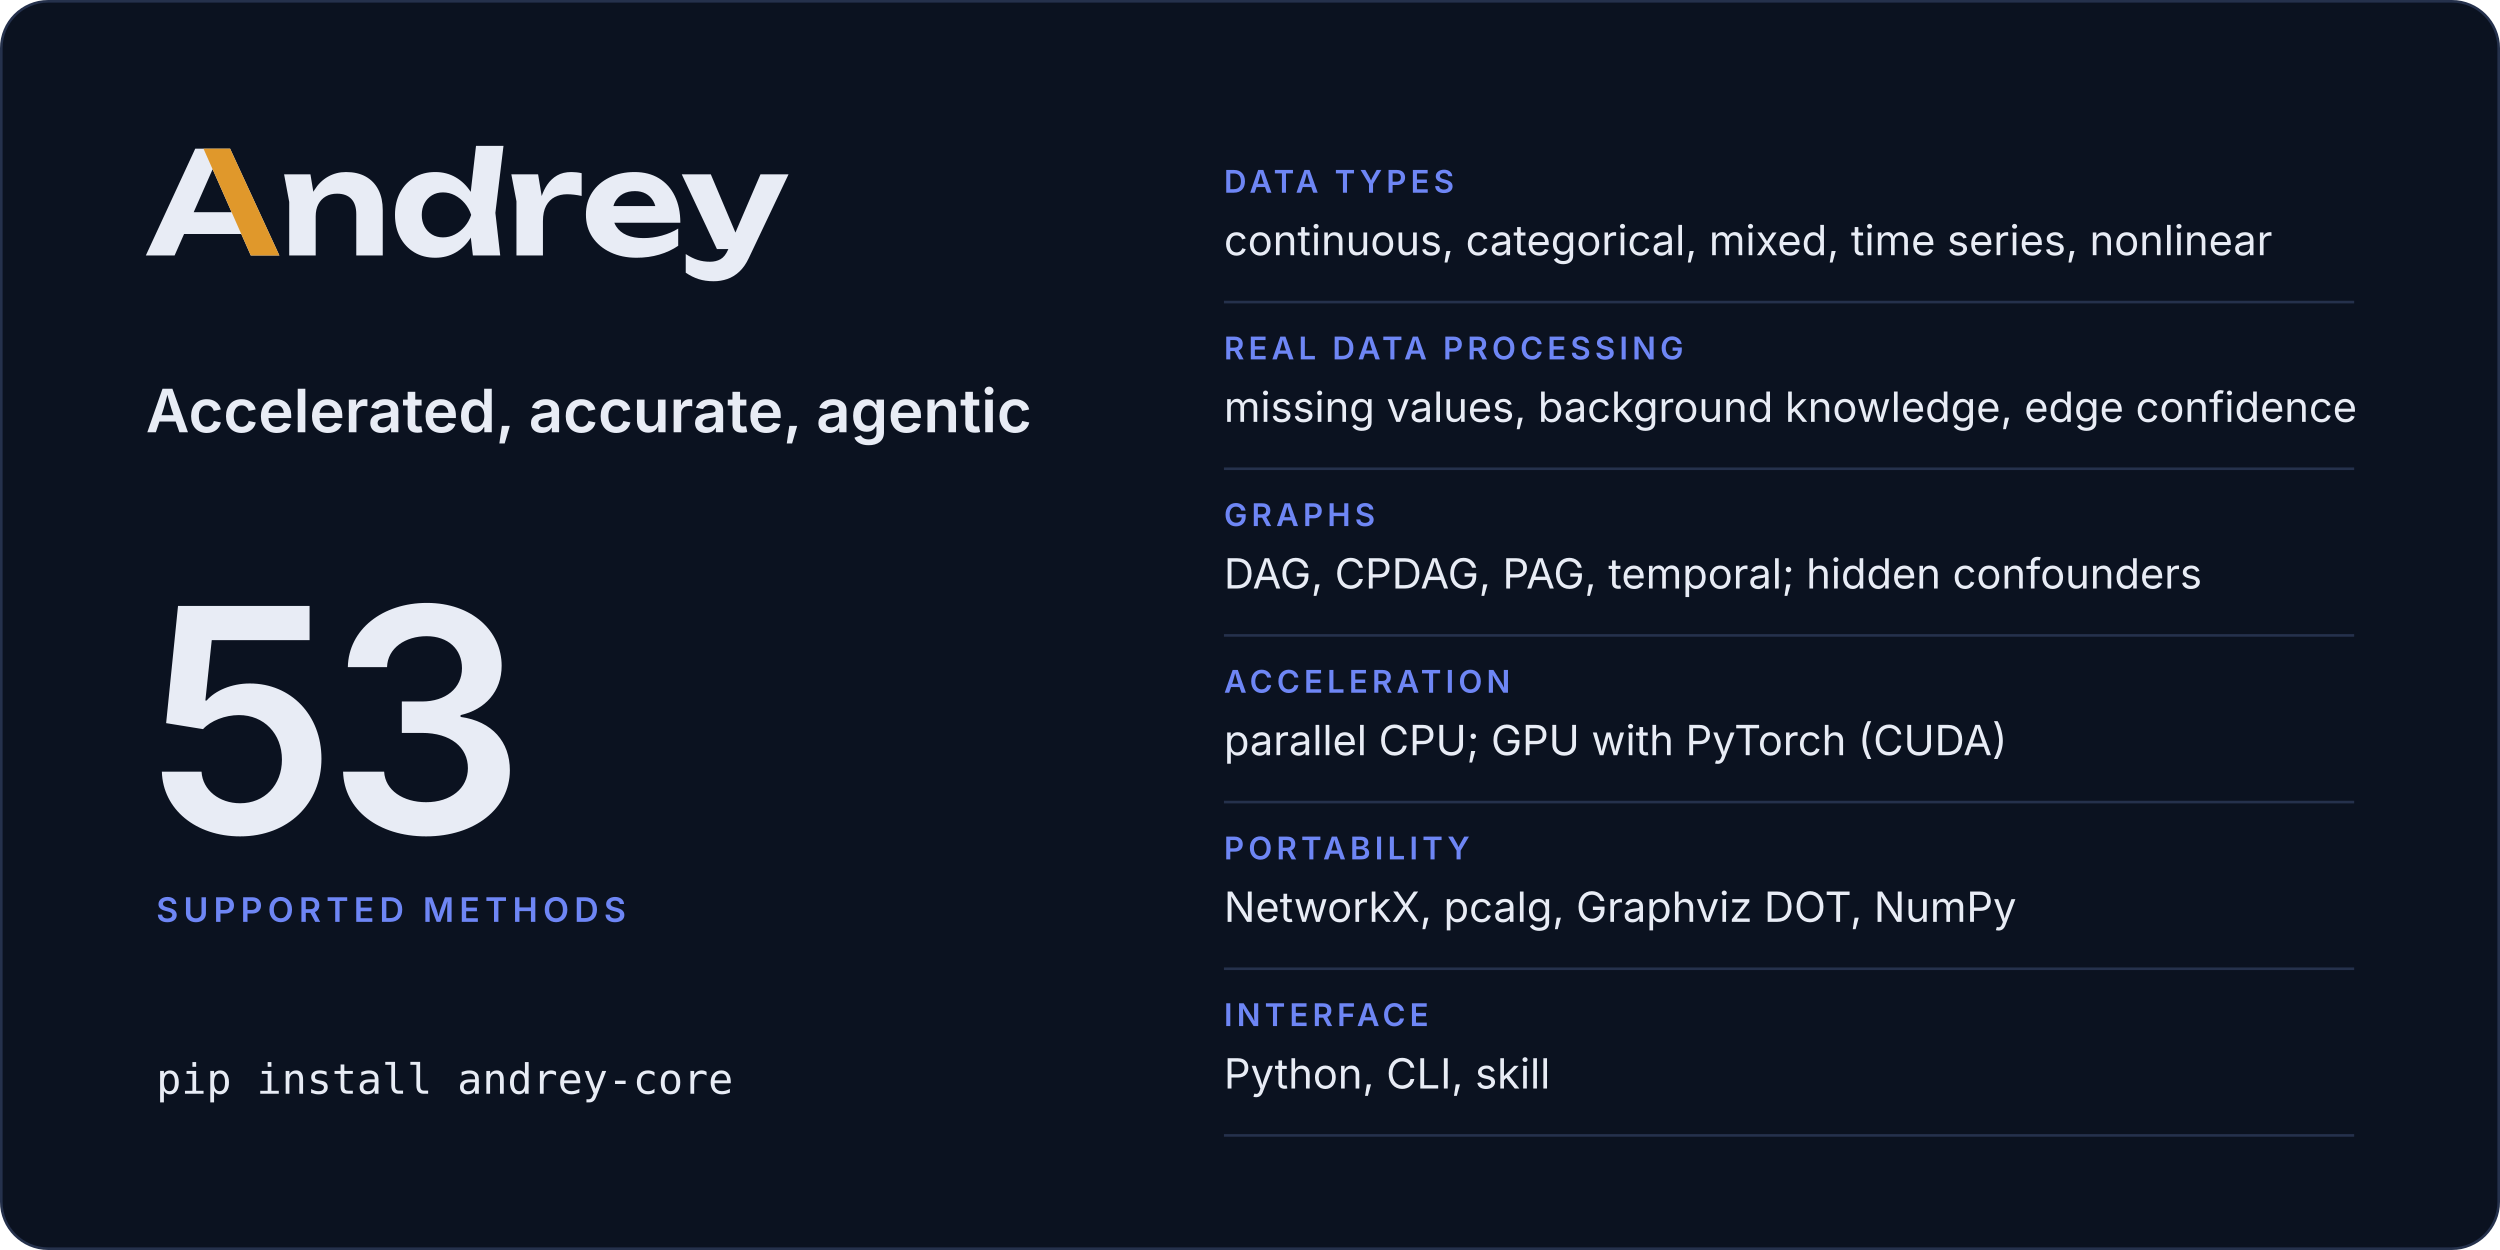
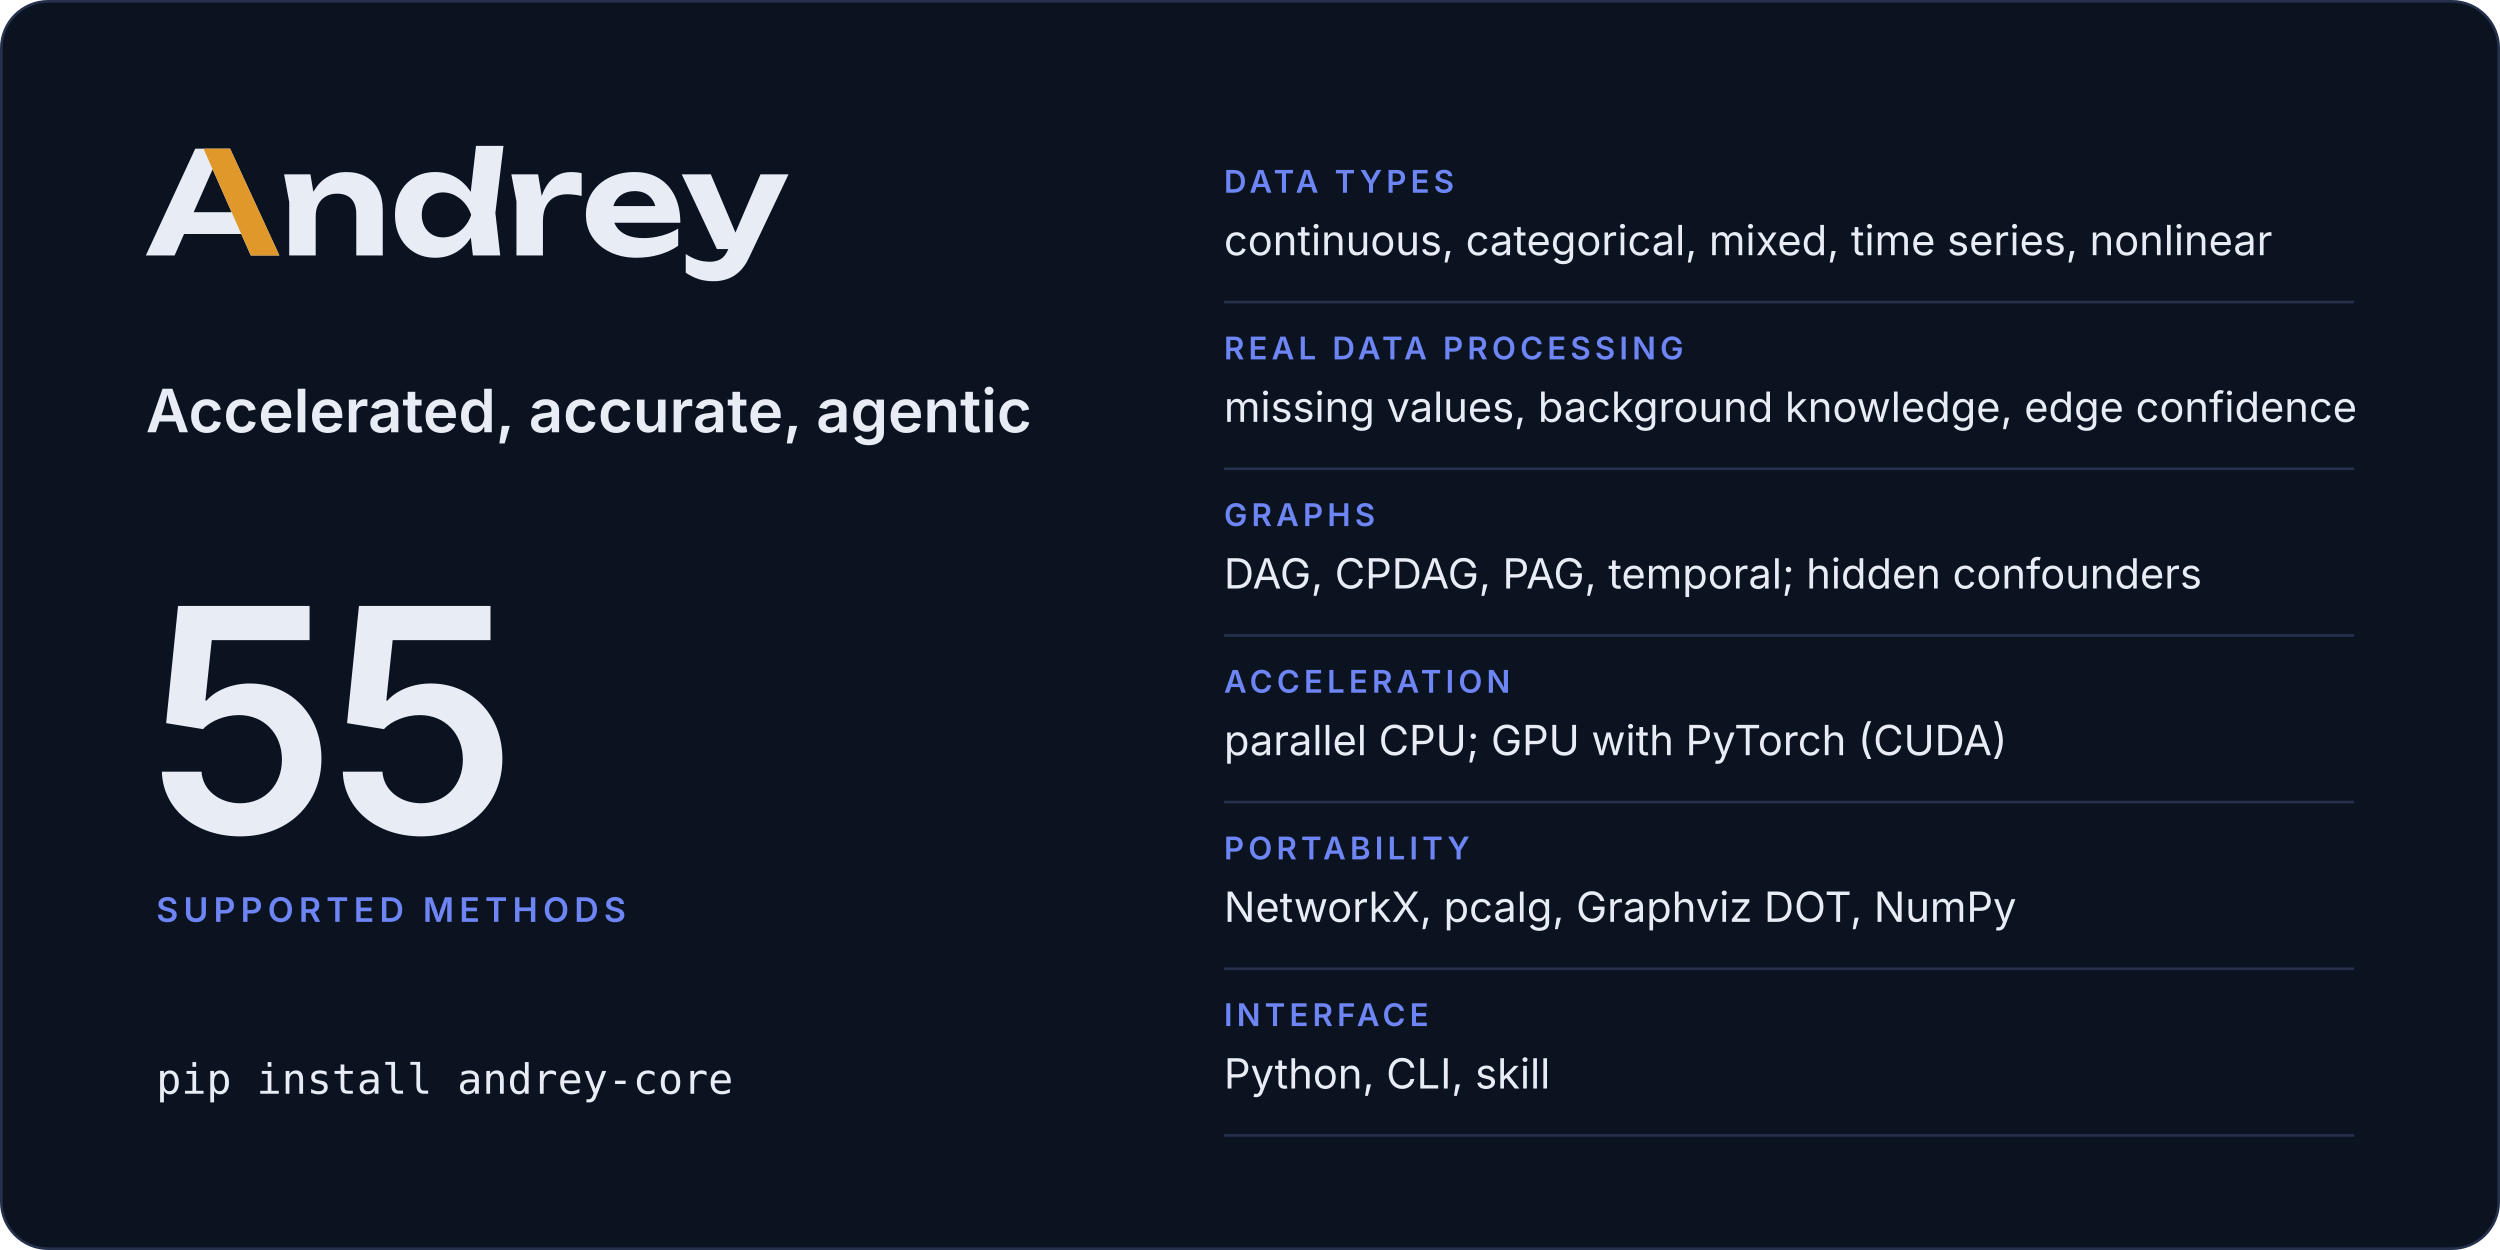
<svg xmlns="http://www.w3.org/2000/svg" width="960" height="480" viewBox="0 0 960 480" role="img" aria-labelledby="card-title card-desc">
  <rect x="0.5" y="0.5" width="959" height="479" rx="18" fill="#0b1220" stroke="#25314c" />
  <svg x="56" y="56" width="246.8" height="52" viewBox="2 -770 4514 951">
    <path fill="#e8ecf5" d="M2299 0H2491L2457 -299L2514 -770H2321L2283.9 -446.5Q2241.8 -511.7 2179 -548.5Q2115 -586 2035 -586Q1951 -586 1887.5 -548Q1824 -510 1788 -442.5Q1752 -375 1752 -285Q1752 -195 1788 -127.5Q1824 -60 1887.5 -22Q1951 16 2035 16Q2115 16 2179 -21.5Q2242.5 -58.7 2284.4 -125.5ZM594 -750H349L2 0H204L270.6 -151H672.2L739 0H940ZM3448 16Q3534 16 3608.5 -6Q3683 -28 3741 -68V-189Q3690 -157 3626 -139.5Q3562 -122 3498 -122Q3428 -122 3379.5 -143Q3331 -164 3305.5 -204Q3297.7 -216.2 3292.3 -230H3756Q3756 -338 3717 -418Q3678 -498 3606 -542Q3534 -586 3434 -586Q3336 -586 3258.5 -548Q3181 -510 3137 -443Q3093 -376 3093 -287Q3093 -196 3139 -128Q3185 -60 3265.5 -22Q3346 16 3448 16ZM3991 181Q4040 181 4085.5 165.5Q4131 150 4170 114Q4209 78 4237 18L4516 -570H4319L4143 -160.9L3970 -570H3766L4013 -45H4093.2L4091 -40Q4070 8 4038.5 26Q4007 44 3965 44Q3918 44 3878.5 31.5Q3839 19 3794 -10V121Q3838 151 3884.5 166Q3931 181 3991 181ZM973 -570 1009 -376V0H1195V-275Q1195 -324 1213.5 -359.5Q1232 -395 1265.5 -414.5Q1299 -434 1345 -434Q1410 -434 1445 -397.5Q1480 -361 1480 -290V0H1666V-318Q1666 -401 1635.5 -461Q1605 -521 1547.5 -553.5Q1490 -586 1408 -586Q1339 -586 1281.5 -553.5Q1224 -521 1185.5 -459Q1181.9 -453.2 1178.5 -447.1L1158 -570ZM2569 -570 2605 -380V0H2791V-240Q2791 -307 2813.5 -349Q2836 -391 2874.5 -410.5Q2913 -430 2961 -430Q2983 -430 3009.5 -427Q3036 -424 3063 -418V-578Q3046 -582 3027 -584Q3008 -586 2991 -586Q2932 -586 2890.5 -562Q2849 -538 2821 -496.5Q2797.4 -461.5 2782.3 -417.5L2757 -570ZM1940 -285Q1940 -331 1959 -366.5Q1978 -402 2011.5 -422.5Q2045 -443 2089 -443Q2133 -443 2172.5 -422.5Q2212 -402 2242 -366.5Q2272 -331 2287 -285Q2272 -239 2242 -203.5Q2212 -168 2172.5 -147.5Q2133 -127 2089 -127Q2045 -127 2011.5 -147.5Q1978 -168 1959 -203.5Q1940 -239 1940 -285ZM604.4 -304H338.1L471 -605.4ZM3285.9 -347Q3290.7 -364.6 3299.5 -380Q3319 -414 3354 -433Q3389 -452 3437 -452Q3481 -452 3513 -434.5Q3545 -417 3564.5 -384.5Q3574.6 -367.7 3580.3 -347Z" />
    <path fill="#e0982b" d="M594 -750H407L604.4 -304L672.2 -151L739 0H940Z" />
  </svg>
  <text x="56" y="166" font-family="Inter, -apple-system, BlinkMacSystemFont, 'Segoe UI', Helvetica, Arial, sans-serif" font-size="23" font-weight="600" letter-spacing="0" fill="#e8ecf5">Accelerated, accurate, agentic</text>
-   <text x="56" y="320" font-family="Inter, -apple-system, BlinkMacSystemFont, 'Segoe UI', Helvetica, Arial, sans-serif" font-size="120" font-weight="600" letter-spacing="-4" fill="#e8ecf5">53</text>
+   <text x="56" y="320" font-family="Inter, -apple-system, BlinkMacSystemFont, 'Segoe UI', Helvetica, Arial, sans-serif" font-size="120" font-weight="600" letter-spacing="-4" fill="#e8ecf5">55</text>
  <text x="60" y="354" font-family="Inter, -apple-system, BlinkMacSystemFont, 'Segoe UI', Helvetica, Arial, sans-serif" font-size="13" font-weight="600" letter-spacing="2" fill="#6e86f5">SUPPORTED METHODS</text>
  <text x="60" y="420" font-family="ui-monospace, SFMono-Regular, Menlo, Consolas, monospace" font-size="16" font-weight="400" letter-spacing="0" fill="#e8ecf5">pip install andrey-core</text>
  <text x="470" y="74" font-family="Inter, -apple-system, BlinkMacSystemFont, 'Segoe UI', Helvetica, Arial, sans-serif" font-size="12" font-weight="600" letter-spacing="1.6" fill="#6e86f5">DATA TYPES</text>
  <text x="470" y="98" font-family="Inter, -apple-system, BlinkMacSystemFont, 'Segoe UI', Helvetica, Arial, sans-serif" font-size="16" font-weight="400" letter-spacing="0" fill="#e8ecf5">continuous, categorical, mixed, time series, nonlinear</text>
  <line x1="470" y1="116" x2="904" y2="116" stroke="#25314c" />
  <text x="470" y="138" font-family="Inter, -apple-system, BlinkMacSystemFont, 'Segoe UI', Helvetica, Arial, sans-serif" font-size="12" font-weight="600" letter-spacing="1.6" fill="#6e86f5">REAL DATA PROCESSING</text>
  <text x="470" y="162" font-family="Inter, -apple-system, BlinkMacSystemFont, 'Segoe UI', Helvetica, Arial, sans-serif" font-size="16" font-weight="400" letter-spacing="0" fill="#e8ecf5">missing values, background knowledge, edge confidence</text>
  <line x1="470" y1="180" x2="904" y2="180" stroke="#25314c" />
  <text x="470" y="202" font-family="Inter, -apple-system, BlinkMacSystemFont, 'Segoe UI', Helvetica, Arial, sans-serif" font-size="12" font-weight="600" letter-spacing="1.6" fill="#6e86f5">GRAPHS</text>
  <text x="470" y="226" font-family="Inter, -apple-system, BlinkMacSystemFont, 'Segoe UI', Helvetica, Arial, sans-serif" font-size="16" font-weight="400" letter-spacing="0" fill="#e8ecf5">DAG, CPDAG, PAG, temporal; hidden confounders</text>
  <line x1="470" y1="244" x2="904" y2="244" stroke="#25314c" />
  <text x="470" y="266" font-family="Inter, -apple-system, BlinkMacSystemFont, 'Segoe UI', Helvetica, Arial, sans-serif" font-size="12" font-weight="600" letter-spacing="1.6" fill="#6e86f5">ACCELERATION</text>
  <text x="470" y="290" font-family="Inter, -apple-system, BlinkMacSystemFont, 'Segoe UI', Helvetica, Arial, sans-serif" font-size="16" font-weight="400" letter-spacing="0" fill="#e8ecf5">parallel CPU; GPU with PyTorch (CUDA)</text>
  <line x1="470" y1="308" x2="904" y2="308" stroke="#25314c" />
  <text x="470" y="330" font-family="Inter, -apple-system, BlinkMacSystemFont, 'Segoe UI', Helvetica, Arial, sans-serif" font-size="12" font-weight="600" letter-spacing="1.6" fill="#6e86f5">PORTABILITY</text>
  <text x="470" y="354" font-family="Inter, -apple-system, BlinkMacSystemFont, 'Segoe UI', Helvetica, Arial, sans-serif" font-size="16" font-weight="400" letter-spacing="0" fill="#e8ecf5">NetworkX, pcalg, Graphviz DOT, NumPy</text>
  <line x1="470" y1="372" x2="904" y2="372" stroke="#25314c" />
  <text x="470" y="394" font-family="Inter, -apple-system, BlinkMacSystemFont, 'Segoe UI', Helvetica, Arial, sans-serif" font-size="12" font-weight="600" letter-spacing="1.6" fill="#6e86f5">INTERFACE</text>
  <text x="470" y="418" font-family="Inter, -apple-system, BlinkMacSystemFont, 'Segoe UI', Helvetica, Arial, sans-serif" font-size="16" font-weight="400" letter-spacing="0" fill="#e8ecf5">Python, CLI, skill</text>
  <line x1="470" y1="436" x2="904" y2="436" stroke="#25314c" />
</svg>
